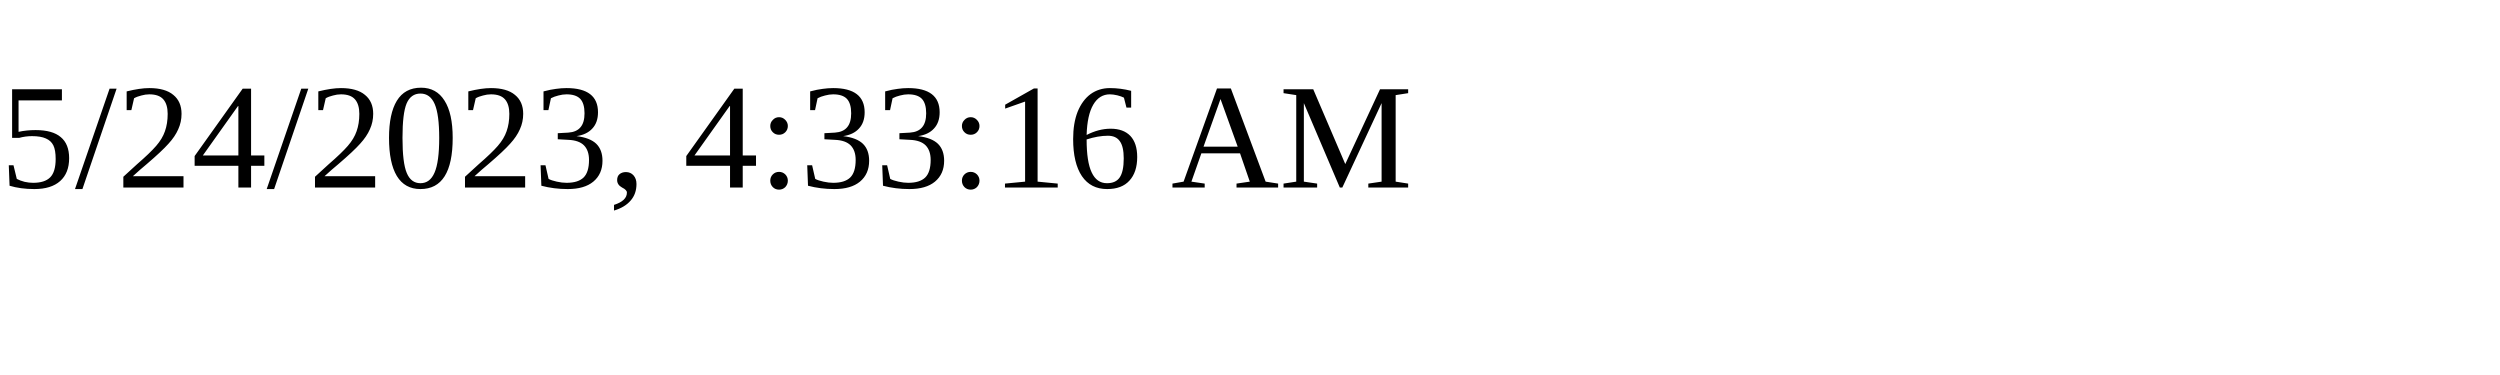
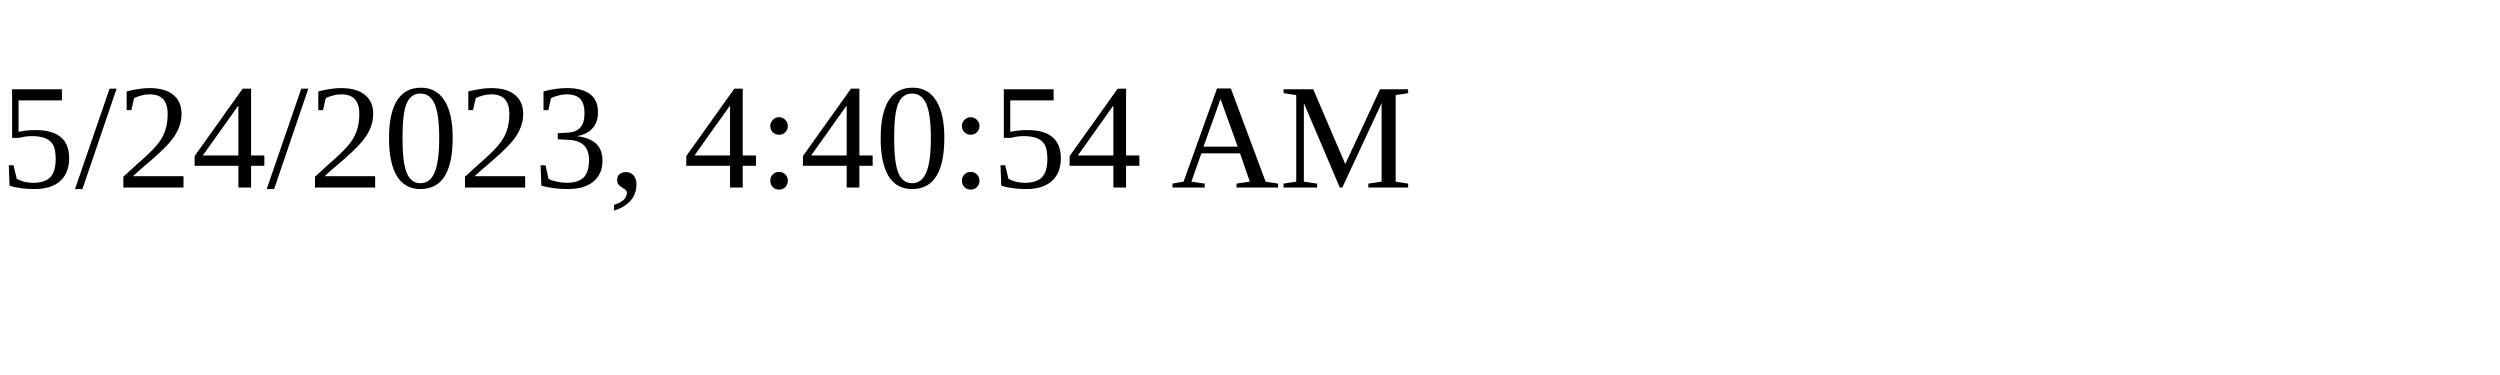
<svg xmlns="http://www.w3.org/2000/svg" height="30" width="200">
-   <text x="0" y="15">5/24/2023, 4:33:16 AM</text>
+   <text x="0" y="15">5/24/2023, 4:40:54 AM</text>
</svg>
